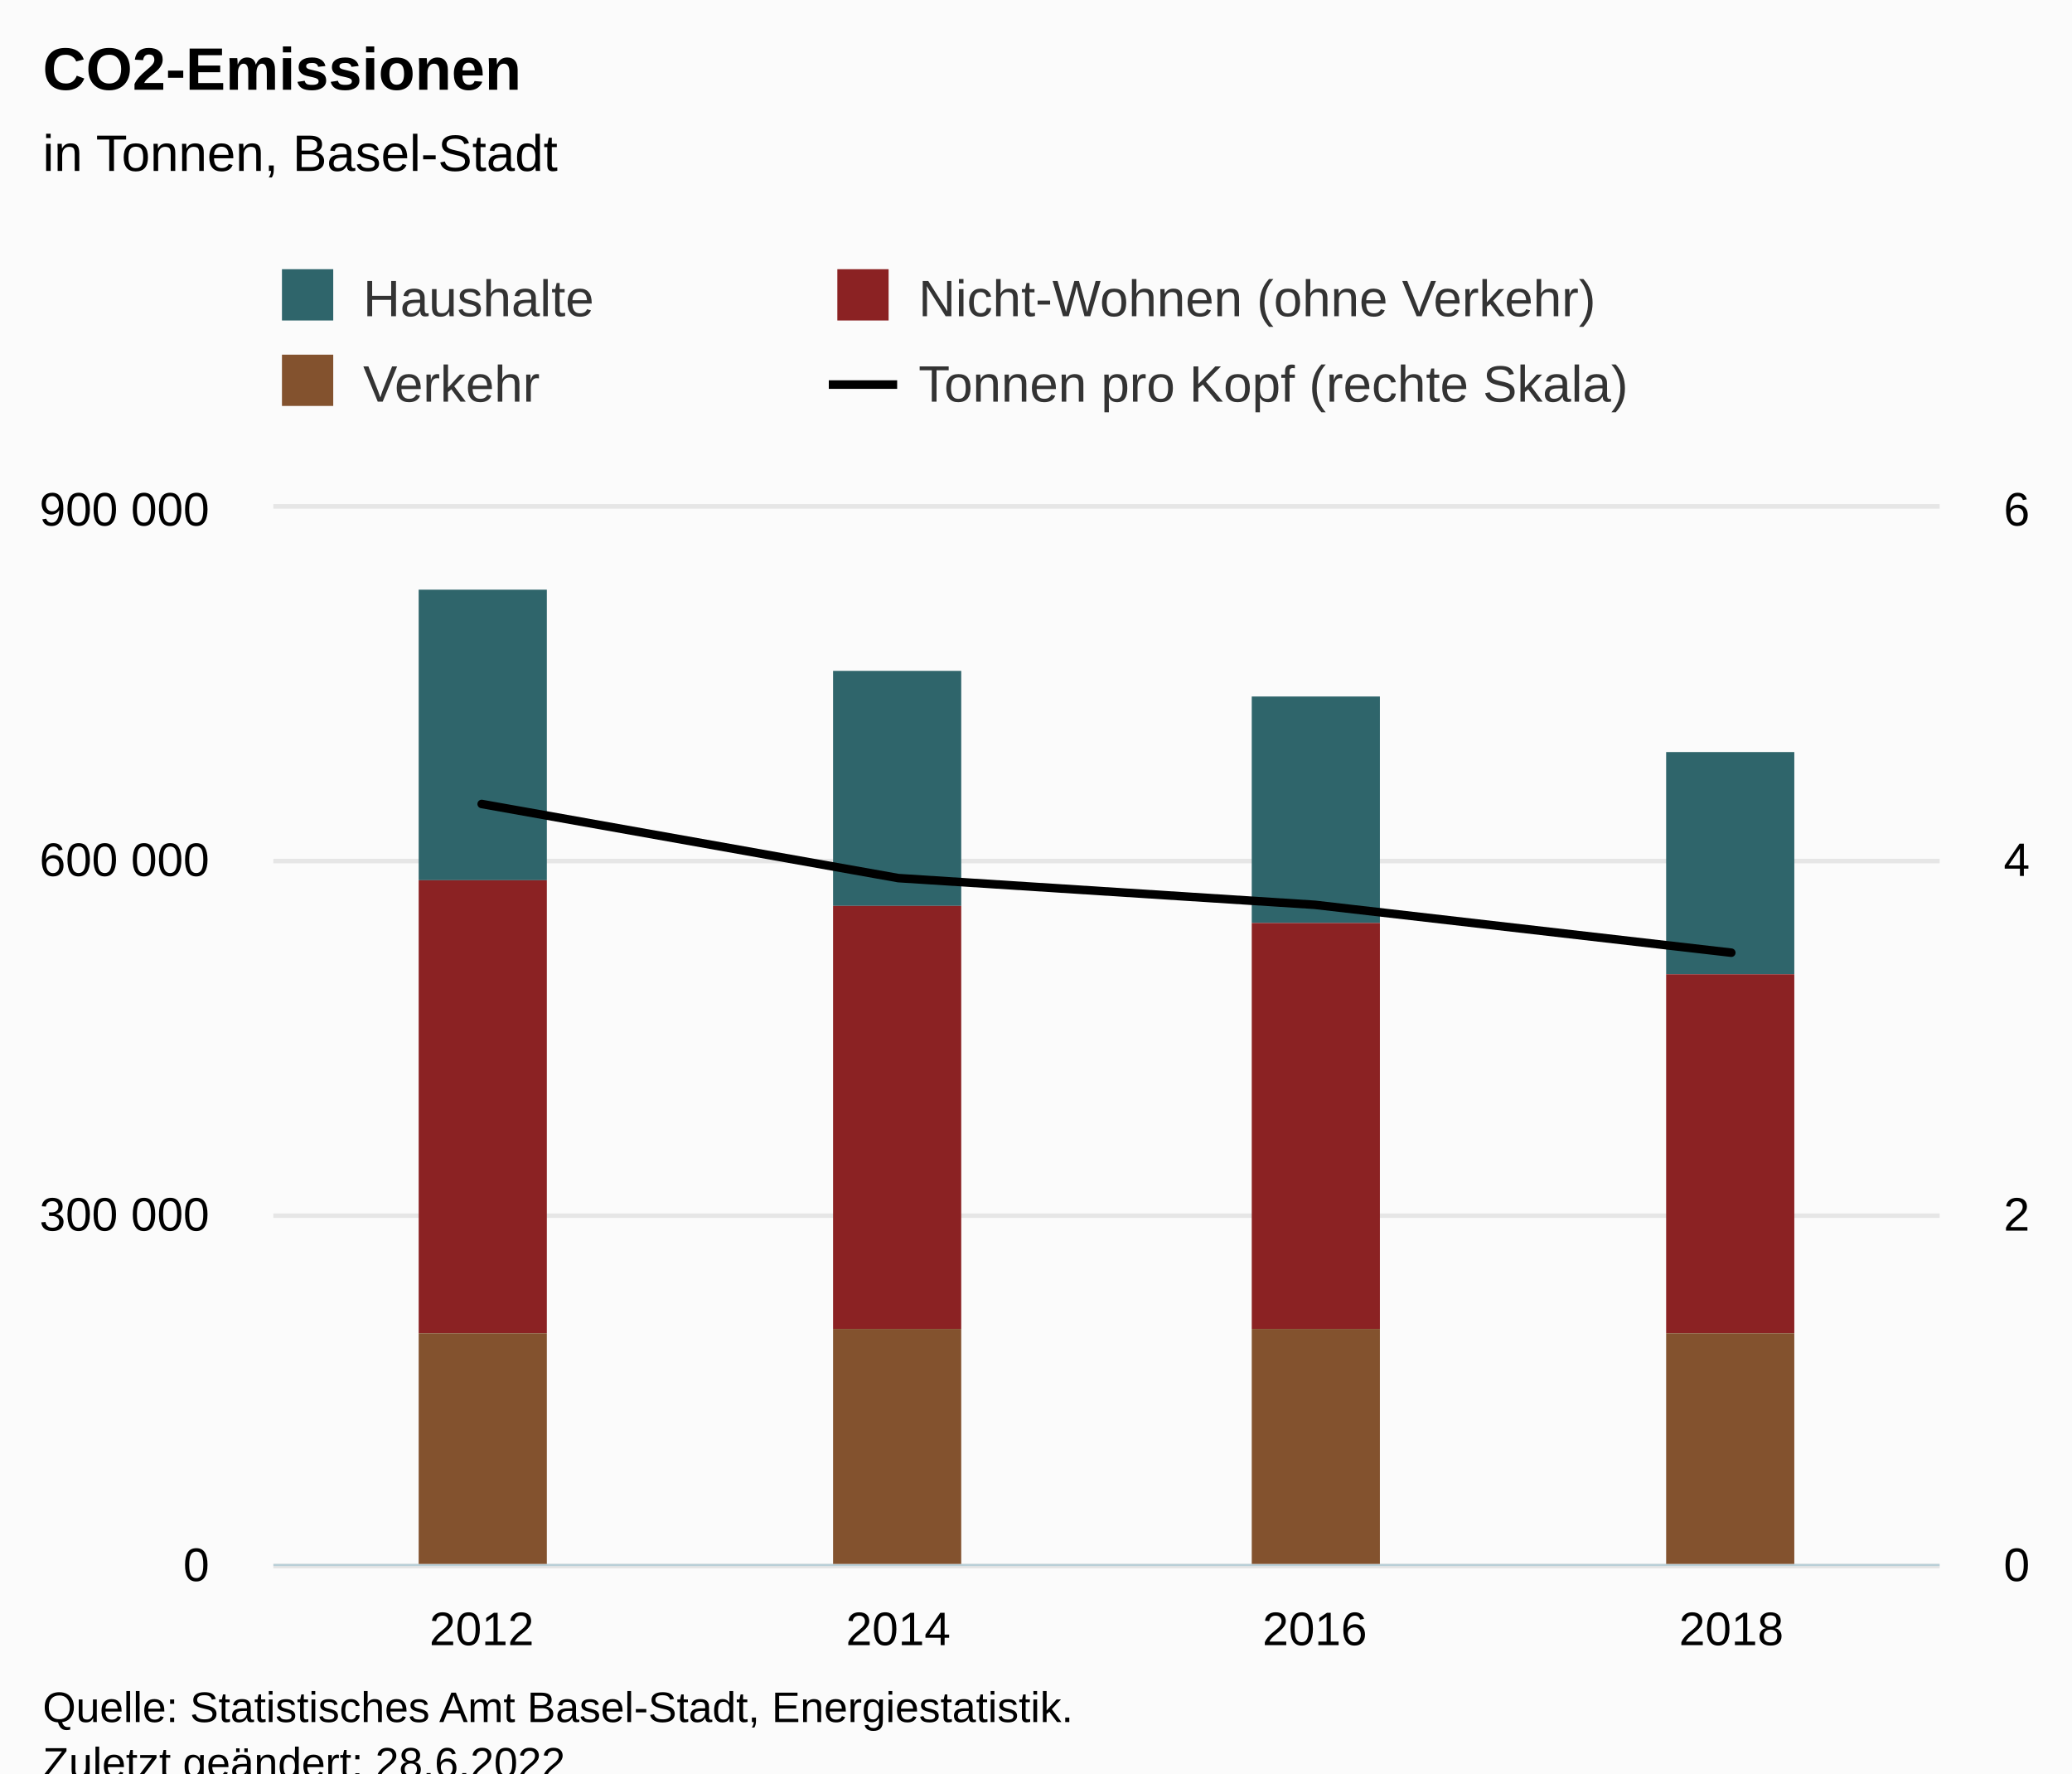
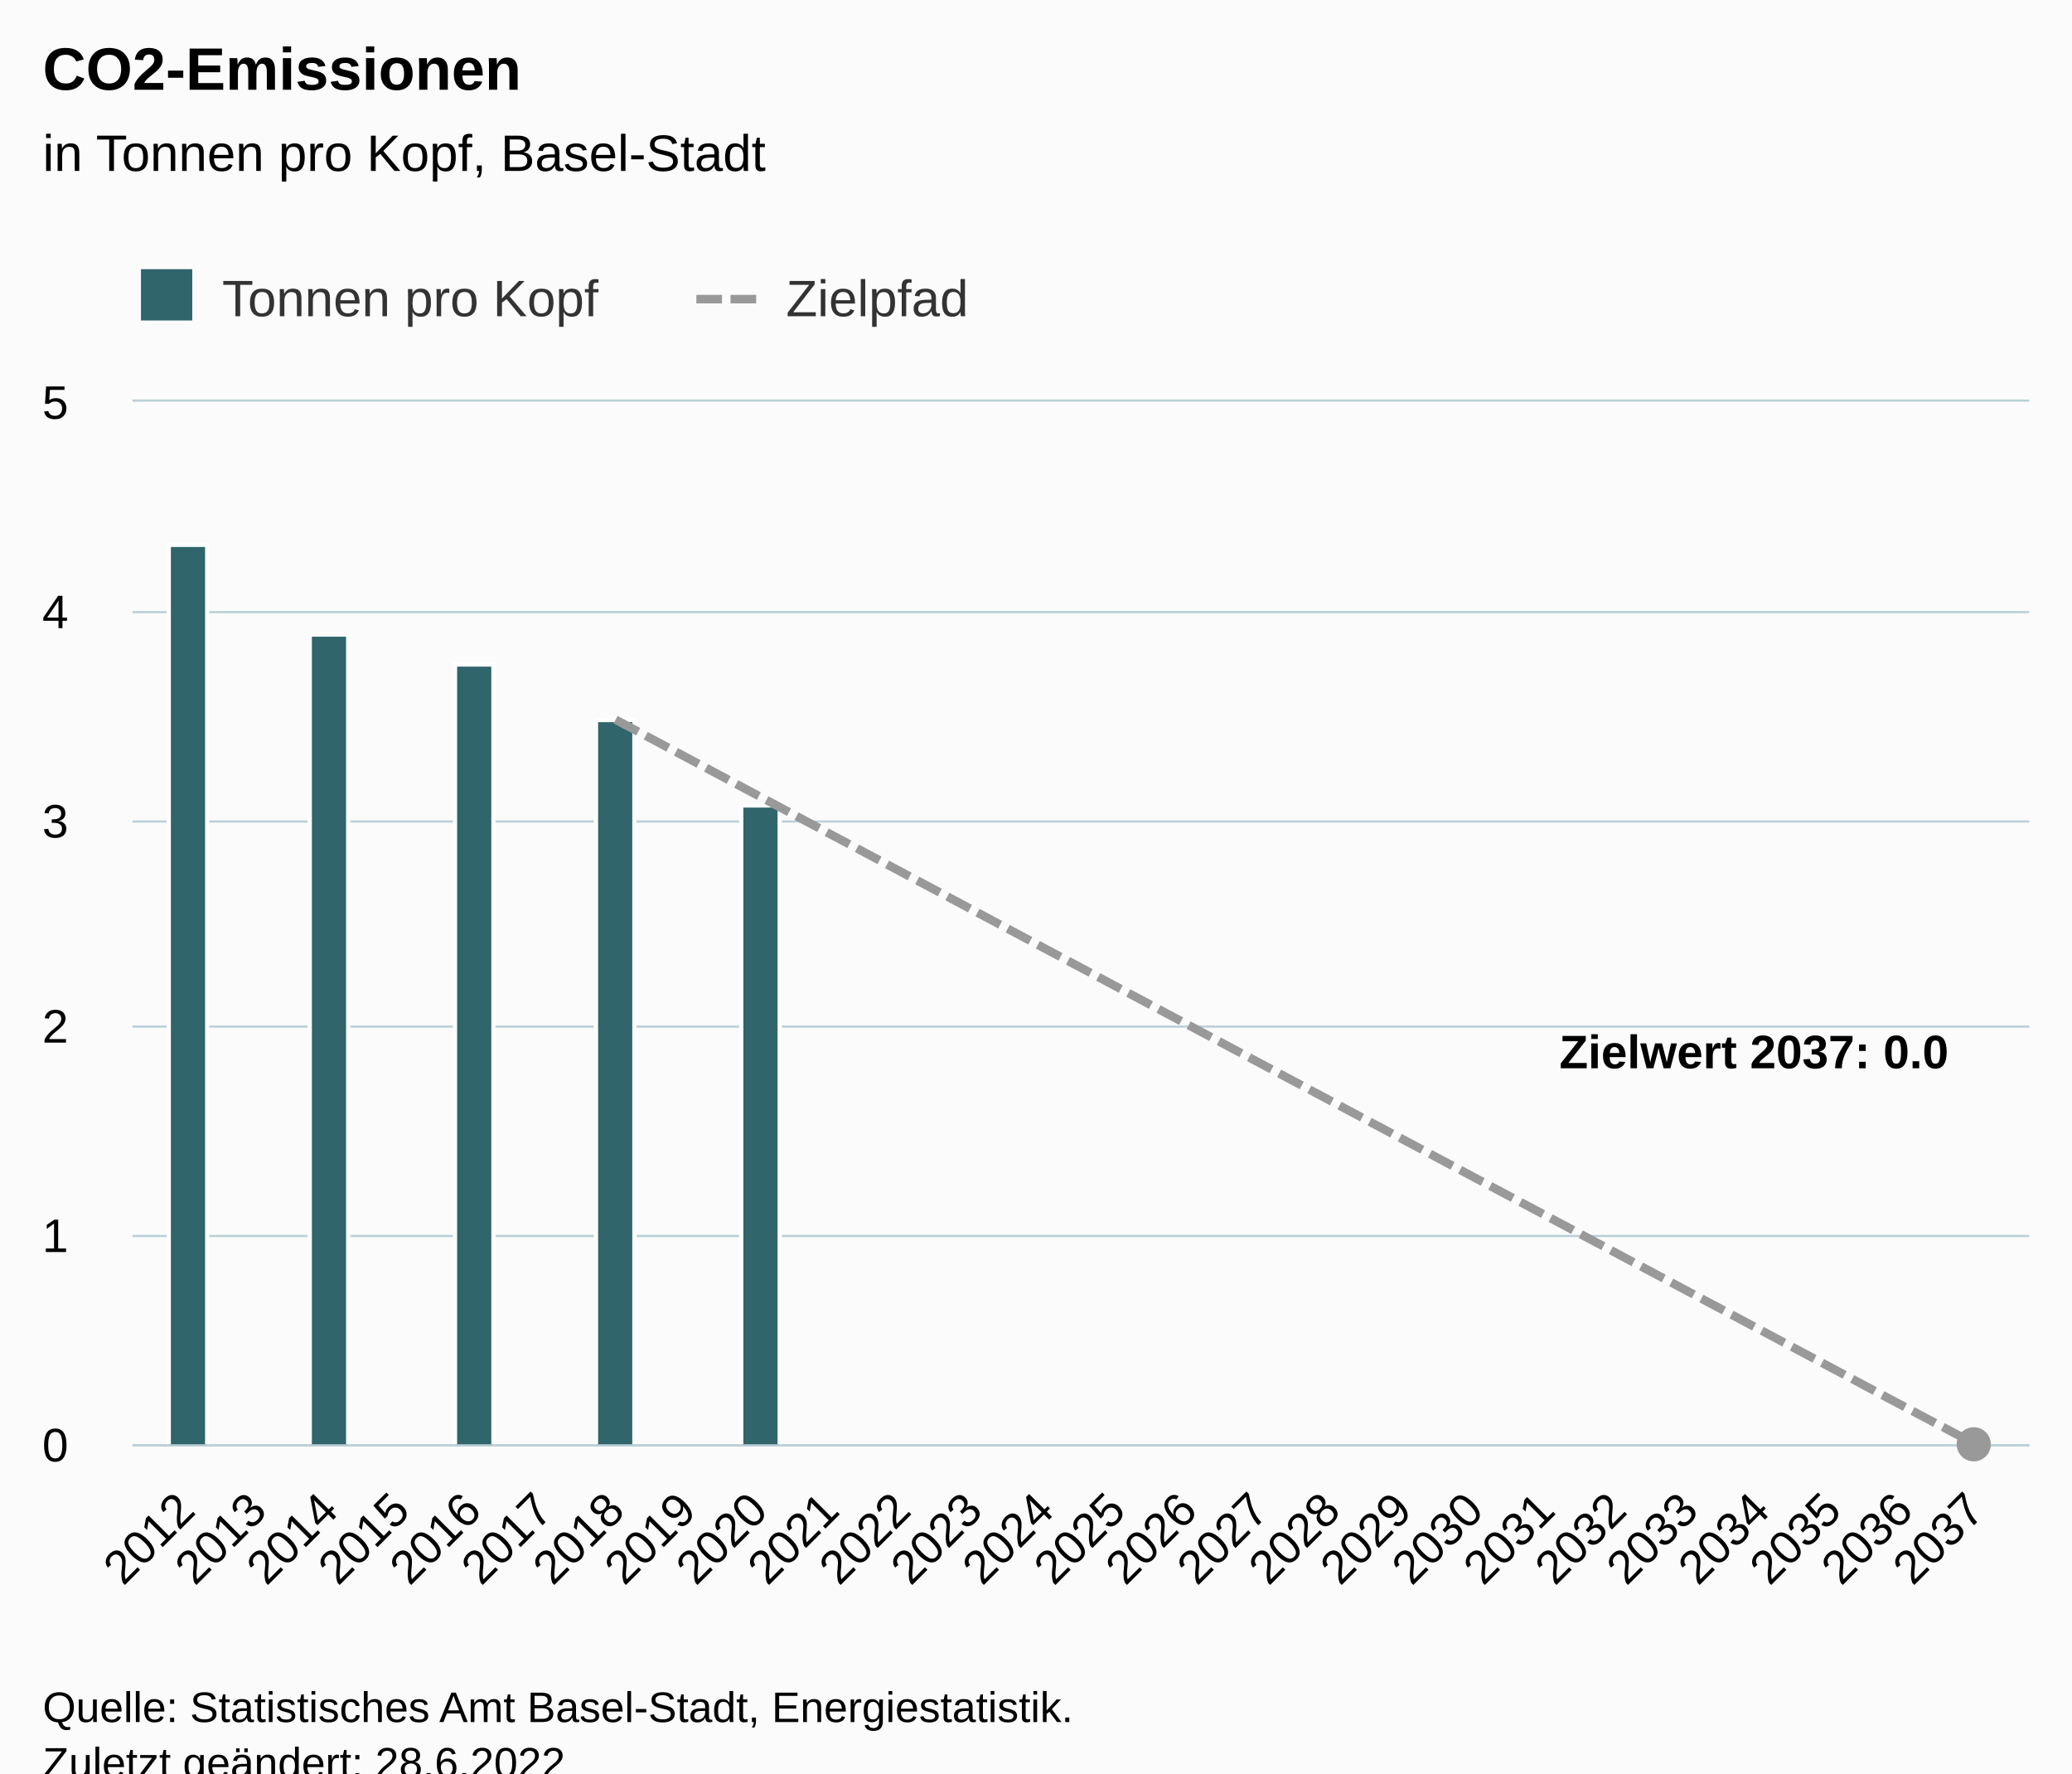
<svg xmlns="http://www.w3.org/2000/svg" version="1.1" class="highcharts-root" style="font-family:Arial;font-size:12px;" viewBox="0 0 485 415">
  <defs>
-     <clipPath id="highcharts-8869vyz-25-">
-       <rect x="0" y="0" width="390" height="247" fill="none" />
+     <clipPath id="highcharts-b0ci56k-59-">
+       <rect x="0" y="0" width="444" height="244" fill="none" />
    </clipPath>
-     <clipPath id="highcharts-8869vyz-30-">
-       <rect x="0" y="0" width="390" height="247" fill="none" />
+     <clipPath id="highcharts-b0ci56k-86-">
+       <rect x="0" y="0" width="444" height="244" fill="none" />
    </clipPath>
-     <clipPath id="highcharts-8869vyz-43-">
-       <rect x="0" y="0" width="390" height="247" fill="none" />
-     </clipPath>
-     <clipPath id="highcharts-8869vyz-44-">
-       <rect x="64" y="119" width="390" height="247" fill="none" />
+     <clipPath id="highcharts-b0ci56k-113-">
+       <rect x="31" y="94" width="444" height="244" fill="none" />
    </clipPath>
  </defs>
  <rect fill="#fbfbfb" class="highcharts-background" x="0" y="0" width="485" height="428" rx="0" ry="0" />
-   <rect fill="none" class="highcharts-plot-background" x="64" y="119" width="390" height="247" />
+   <rect fill="none" class="highcharts-plot-background" x="31" y="94" width="444" height="244" />
  <g class="highcharts-pane-group" data-z-index="0" />
  <g class="highcharts-grid highcharts-xaxis-grid" data-z-index="1">
-     <path fill="none" data-z-index="1" class="highcharts-grid-line" d="M 161.5 119 L 161.5 366" opacity="1" />
-     <path fill="none" data-z-index="1" class="highcharts-grid-line" d="M 258.5 119 L 258.5 366" opacity="1" />
-     <path fill="none" data-z-index="1" class="highcharts-grid-line" d="M 356.5 119 L 356.5 366" opacity="1" />
-     <path fill="none" data-z-index="1" class="highcharts-grid-line" d="M 453.5 119 L 453.5 366" opacity="1" />
-     <path fill="none" data-z-index="1" class="highcharts-grid-line" d="M 63.5 119 L 63.5 366" opacity="1" />
+     <path fill="none" data-z-index="1" class="highcharts-grid-line" d="M 43.5 94 L 43.5 338" opacity="1" />
+     <path fill="none" data-z-index="1" class="highcharts-grid-line" d="M 59.5 94 L 59.5 338" opacity="1" />
+     <path fill="none" data-z-index="1" class="highcharts-grid-line" d="M 76.5 94 L 76.5 338" opacity="1" />
+     <path fill="none" data-z-index="1" class="highcharts-grid-line" d="M 93.5 94 L 93.5 338" opacity="1" />
+     <path fill="none" data-z-index="1" class="highcharts-grid-line" d="M 110.5 94 L 110.5 338" opacity="1" />
+     <path fill="none" data-z-index="1" class="highcharts-grid-line" d="M 126.5 94 L 126.5 338" opacity="1" />
+     <path fill="none" data-z-index="1" class="highcharts-grid-line" d="M 143.5 94 L 143.5 338" opacity="1" />
+     <path fill="none" data-z-index="1" class="highcharts-grid-line" d="M 160.5 94 L 160.5 338" opacity="1" />
+     <path fill="none" data-z-index="1" class="highcharts-grid-line" d="M 177.5 94 L 177.5 338" opacity="1" />
+     <path fill="none" data-z-index="1" class="highcharts-grid-line" d="M 193.5 94 L 193.5 338" opacity="1" />
+     <path fill="none" data-z-index="1" class="highcharts-grid-line" d="M 210.5 94 L 210.5 338" opacity="1" />
+     <path fill="none" data-z-index="1" class="highcharts-grid-line" d="M 227.5 94 L 227.5 338" opacity="1" />
+     <path fill="none" data-z-index="1" class="highcharts-grid-line" d="M 244.5 94 L 244.5 338" opacity="1" />
+     <path fill="none" data-z-index="1" class="highcharts-grid-line" d="M 260.5 94 L 260.5 338" opacity="1" />
+     <path fill="none" data-z-index="1" class="highcharts-grid-line" d="M 277.5 94 L 277.5 338" opacity="1" />
+     <path fill="none" data-z-index="1" class="highcharts-grid-line" d="M 294.5 94 L 294.5 338" opacity="1" />
+     <path fill="none" data-z-index="1" class="highcharts-grid-line" d="M 311.5 94 L 311.5 338" opacity="1" />
+     <path fill="none" data-z-index="1" class="highcharts-grid-line" d="M 327.5 94 L 327.5 338" opacity="1" />
+     <path fill="none" data-z-index="1" class="highcharts-grid-line" d="M 344.5 94 L 344.5 338" opacity="1" />
+     <path fill="none" data-z-index="1" class="highcharts-grid-line" d="M 361.5 94 L 361.5 338" opacity="1" />
+     <path fill="none" data-z-index="1" class="highcharts-grid-line" d="M 378.5 94 L 378.5 338" opacity="1" />
+     <path fill="none" data-z-index="1" class="highcharts-grid-line" d="M 394.5 94 L 394.5 338" opacity="1" />
+     <path fill="none" data-z-index="1" class="highcharts-grid-line" d="M 411.5 94 L 411.5 338" opacity="1" />
+     <path fill="none" data-z-index="1" class="highcharts-grid-line" d="M 428.5 94 L 428.5 338" opacity="1" />
+     <path fill="none" data-z-index="1" class="highcharts-grid-line" d="M 445.5 94 L 445.5 338" opacity="1" />
+     <path fill="none" data-z-index="1" class="highcharts-grid-line" d="M 461.5 94 L 461.5 338" opacity="1" />
  </g>
  <g class="highcharts-grid highcharts-yaxis-grid" data-z-index="1">
-     <path fill="none" stroke="#e6e6e6" stroke-width="1" data-z-index="1" class="highcharts-grid-line" d="M 64 366.5 L 454 366.5" opacity="1" />
-     <path fill="none" stroke="#e6e6e6" stroke-width="1" data-z-index="1" class="highcharts-grid-line" d="M 64 284.5 L 454 284.5" opacity="1" />
-     <path fill="none" stroke="#e6e6e6" stroke-width="1" data-z-index="1" class="highcharts-grid-line" d="M 64 201.5 L 454 201.5" opacity="1" />
-     <path fill="none" stroke="#e6e6e6" stroke-width="1" data-z-index="1" class="highcharts-grid-line" d="M 64 118.5 L 454 118.5" opacity="1" />
+     <path fill="none" stroke="#B9CFD7" stroke-width="0.5" data-z-index="1" class="highcharts-grid-line" d="M 31 338.25 L 475 338.25" opacity="1" />
+     <path fill="none" stroke="#B9CFD7" stroke-width="0.5" data-z-index="1" class="highcharts-grid-line" d="M 31 289.25 L 475 289.25" opacity="1" />
+     <path fill="none" stroke="#B9CFD7" stroke-width="0.5" data-z-index="1" class="highcharts-grid-line" d="M 31 240.25 L 475 240.25" opacity="1" />
+     <path fill="none" stroke="#B9CFD7" stroke-width="0.5" data-z-index="1" class="highcharts-grid-line" d="M 31 192.25 L 475 192.25" opacity="1" />
+     <path fill="none" stroke="#B9CFD7" stroke-width="0.5" data-z-index="1" class="highcharts-grid-line" d="M 31 143.25 L 475 143.25" opacity="1" />
+     <path fill="none" stroke="#B9CFD7" stroke-width="0.5" data-z-index="1" class="highcharts-grid-line" d="M 31 93.75 L 475 93.75" opacity="1" />
  </g>
-   <g class="highcharts-grid highcharts-yaxis-grid" data-z-index="1">
-     <path fill="none" stroke="#e6e6e6" stroke-width="1" data-z-index="1" class="highcharts-grid-line" d="M 64 366.5 L 454 366.5" opacity="1" />
-     <path fill="none" stroke="#e6e6e6" stroke-width="1" data-z-index="1" class="highcharts-grid-line" d="M 64 284.5 L 454 284.5" opacity="1" />
-     <path fill="none" stroke="#e6e6e6" stroke-width="1" data-z-index="1" class="highcharts-grid-line" d="M 64 201.5 L 454 201.5" opacity="1" />
-     <path fill="none" stroke="#e6e6e6" stroke-width="1" data-z-index="1" class="highcharts-grid-line" d="M 64 118.5 L 454 118.5" opacity="1" />
-   </g>
-   <rect fill="none" class="highcharts-plot-border" data-z-index="1" x="64" y="119" width="390" height="247" />
+   <rect fill="none" class="highcharts-plot-border" data-z-index="1" x="31" y="94" width="444" height="244" />
  <g class="highcharts-axis highcharts-xaxis" data-z-index="2">
-     <path fill="none" class="highcharts-axis-line" stroke="#B9CFD7" stroke-width="0.5" data-z-index="7" d="M 64 366.25 L 454 366.25" />
+     <path fill="none" class="highcharts-axis-line" stroke="#B9CFD7" stroke-width="0.5" data-z-index="7" d="M 31 338.25 L 475 338.25" />
  </g>
  <g class="highcharts-axis highcharts-yaxis" data-z-index="2">
-     <path fill="none" class="highcharts-axis-line" data-z-index="7" d="M 64 119 L 64 366" />
-   </g>
-   <g class="highcharts-axis highcharts-yaxis" data-z-index="2">
-     <path fill="none" class="highcharts-axis-line" data-z-index="7" d="M 454 119 L 454 366" />
+     <path fill="none" class="highcharts-axis-line" data-z-index="7" d="M 31 94 L 31 338" />
  </g>
  <g class="highcharts-series-group" data-z-index="3">
-     <g class="highcharts-series highcharts-series-0 highcharts-column-series" data-z-index="0.1" opacity="1" transform="translate(64,119) scale(1 1)" clip-path="url(#highcharts-8869vyz-30-)">
-       <rect x="34" y="19" width="30" height="68" fill="#2F656B" opacity="1" class="highcharts-point" />
-       <rect x="131" y="38" width="30" height="55" fill="#2F656B" opacity="1" class="highcharts-point" />
-       <rect x="229" y="44" width="30" height="53" fill="#2F656B" opacity="1" class="highcharts-point" />
-       <rect x="326" y="57" width="30" height="52" fill="#2F656B" opacity="1" class="highcharts-point" />
+     <g class="highcharts-series highcharts-series-0 highcharts-column-series" data-z-index="0.1" opacity="1" transform="translate(31,94) scale(1 1)" clip-path="url(#highcharts-b0ci56k-86-)">
+       <rect x="8.5" y="33.5" width="9" height="211" fill="#2F656B" stroke="#ffffff" stroke-width="1" opacity="1" class="highcharts-point" />
+       <rect x="41.5" y="54.5" width="9" height="190" fill="#2F656B" stroke="#ffffff" stroke-width="1" opacity="1" class="highcharts-point" />
+       <rect x="75.5" y="61.5" width="9" height="183" fill="#2F656B" stroke="#ffffff" stroke-width="1" opacity="1" class="highcharts-point" />
+       <rect x="108.5" y="74.5" width="9" height="170" fill="#2F656B" stroke="#ffffff" stroke-width="1" opacity="1" class="highcharts-point" />
+       <rect x="142.5" y="94.5" width="9" height="150" fill="#2F656B" stroke="#ffffff" stroke-width="1" opacity="1" class="highcharts-point" />
    </g>
-     <g class="highcharts-markers highcharts-series-0 highcharts-column-series" data-z-index="0.1" opacity="1" transform="translate(64,119) scale(1 1)" clip-path="none" />
-     <g class="highcharts-series highcharts-series-1 highcharts-column-series" data-z-index="0.1" opacity="1" transform="translate(64,119) scale(1 1)" clip-path="url(#highcharts-8869vyz-30-)">
-       <rect x="34" y="87" width="30" height="106" fill="#8B2223" opacity="1" class="highcharts-point" />
-       <rect x="131" y="93" width="30" height="99" fill="#8B2223" opacity="1" class="highcharts-point" />
-       <rect x="229" y="97" width="30" height="95" fill="#8B2223" opacity="1" class="highcharts-point" />
-       <rect x="326" y="109" width="30" height="84" fill="#8B2223" opacity="1" class="highcharts-point" />
+     <g class="highcharts-markers highcharts-series-0 highcharts-column-series" data-z-index="0.1" opacity="1" transform="translate(31,94) scale(1 1)" clip-path="none" />
+     <g class="highcharts-series highcharts-series-1 highcharts-line-series" data-z-index="0.1" opacity="1" transform="translate(31,94) scale(1 1)" clip-path="url(#highcharts-b0ci56k-86-)">
+       <path fill="none" d="M 113.094 74.42 L 129.849 83.35 L 146.604 92.281 L 163.358 101.211 L 180.113 110.142 L 196.868 119.072 L 213.623 128.002 L 230.377 136.933 L 247.132 145.863 L 263.887 154.794 L 280.642 163.724 L 297.396 172.654 L 314.151 181.585 L 330.906 190.515 L 347.66 199.446 L 364.415 208.376 L 381.17 217.306 L 397.925 226.237 L 414.679 235.167 L 431.434 244" class="highcharts-graph" data-z-index="1" stroke="#999999" stroke-width="2" stroke-dasharray="6,2" />
    </g>
-     <g class="highcharts-markers highcharts-series-1 highcharts-column-series" data-z-index="0.1" opacity="1" transform="translate(64,119) scale(1 1)" clip-path="none" />
-     <g class="highcharts-series highcharts-series-2 highcharts-column-series" data-z-index="0.1" opacity="1" transform="translate(64,119) scale(1 1)" clip-path="url(#highcharts-8869vyz-30-)">
-       <rect x="34" y="193" width="30" height="55" fill="#83522E" opacity="1" class="highcharts-point" />
-       <rect x="131" y="192" width="30" height="56" fill="#83522E" opacity="1" class="highcharts-point" />
-       <rect x="229" y="192" width="30" height="56" fill="#83522E" opacity="1" class="highcharts-point" />
-       <rect x="326" y="193" width="30" height="55" fill="#83522E" opacity="1" class="highcharts-point" />
+     <g class="highcharts-markers highcharts-series-1 highcharts-line-series" data-z-index="0.1" opacity="1" transform="translate(31,94) scale(1 1)" clip-path="none">
+       <path fill="#999999" d="M 431 248 A 4 4 0 1 1 431.004 248 Z" opacity="1" class="highcharts-point" />
    </g>
-     <g class="highcharts-markers highcharts-series-2 highcharts-column-series" data-z-index="0.1" opacity="1" transform="translate(64,119) scale(1 1)" clip-path="none" />
-     <g class="highcharts-series highcharts-series-3 highcharts-line-series" data-z-index="0.1" opacity="1" transform="translate(64,119) scale(1 1)" clip-path="url(#highcharts-8869vyz-43-)">
-       <path fill="none" d="M 48.75 69.152 L 146.25 86.495 L 243.75 92.749 L 341.25 103.952" class="highcharts-graph" data-z-index="1" stroke="#000000" stroke-width="2" stroke-linejoin="round" stroke-linecap="round" />
-     </g>
-     <g class="highcharts-markers highcharts-series-3 highcharts-line-series" data-z-index="0.1" opacity="1" transform="translate(64,119) scale(1 1)" clip-path="none" />
  </g>
  <text x="10" text-anchor="start" class="highcharts-title" data-z-index="4" style="color:#000000;font-size:14px;font-weight:bold;fill:#000000;" y="21">
    <tspan>CO2-Emissionen</tspan>
  </text>
  <text x="10" text-anchor="start" class="highcharts-subtitle" data-z-index="4" style="color:#000000;font-size:12px;font-weight:normal;fill:#000000;" y="40">
-     <tspan>in Tonnen, Basel-Stadt</tspan>
+     <tspan>in Tonnen pro Kopf, Basel-Stadt</tspan>
  </text>
-   <text x="10" text-anchor="start" class="highcharts-caption" data-z-index="4" style="color:#666666;fill:#666666;" y="400" />
-   <g class="highcharts-legend" data-z-index="7" transform="translate(56,56)">
-     <rect fill="none" class="highcharts-legend-box" rx="0" ry="0" x="0" y="0" width="308" height="51" visibility="visible" />
+   <text x="10" text-anchor="start" class="highcharts-caption" data-z-index="4" style="color:#666666;fill:#666666;" y="385" />
+   <g class="highcharts-data-labels highcharts-series-1 highcharts-line-series" data-z-index="6" opacity="1" transform="translate(31,94) scale(1 1)">
+     <g class="highcharts-label highcharts-data-label highcharts-data-label-color-undefined" data-z-index="1" transform="translate(329,140)">
+       <text x="5" data-z-index="1" y="16" style="color:#000000;font-size:11px;font-weight:bold;fill:#000000;">
+         <tspan>Zielwert 2037: 0.0</tspan>
+       </text>
+     </g>
+   </g>
+   <g class="highcharts-legend" data-z-index="7" transform="translate(23,56)">
+     <rect fill="none" class="highcharts-legend-box" rx="0" ry="0" x="0" y="0" width="213" height="26" visibility="visible" />
    <g data-z-index="1">
      <g>
        <g class="highcharts-legend-item highcharts-column-series highcharts-color-undefined highcharts-series-0" data-z-index="1" transform="translate(8,3)">
-           <text x="21" style="color:#333333;cursor:pointer;font-size:12px;font-weight:normal;white-space:nowrap;fill:#333333;" text-anchor="start" data-z-index="2" y="15">
-             <tspan>Haushalte</tspan>
+           <text x="21" style="color:#333333;cursor:pointer;font-size:12px;font-weight:normal;fill:#333333;" text-anchor="start" data-z-index="2" y="15">
+             <tspan>Tonnen pro Kopf</tspan>
          </text>
          <rect x="2" y="4" width="12" height="12" fill="#2F656B" class="highcharts-point" data-z-index="3" />
        </g>
-         <g class="highcharts-legend-item highcharts-column-series highcharts-color-undefined highcharts-series-1" data-z-index="1" transform="translate(138,3)">
-           <text x="21" y="15" style="color:#333333;cursor:pointer;font-size:12px;font-weight:normal;white-space:nowrap;fill:#333333;" text-anchor="start" data-z-index="2">
-             <tspan>Nicht-Wohnen (ohne Verkehr)</tspan>
-           </text>
-           <rect x="2" y="4" width="12" height="12" fill="#8B2223" class="highcharts-point" data-z-index="3" />
-         </g>
-         <g class="highcharts-legend-item highcharts-column-series highcharts-color-undefined highcharts-series-2" data-z-index="1" transform="translate(8,23)">
-           <text x="21" y="15" style="color:#333333;cursor:pointer;font-size:12px;font-weight:normal;white-space:nowrap;fill:#333333;" text-anchor="start" data-z-index="2">
-             <tspan>Verkehr</tspan>
-           </text>
-           <rect x="2" y="4" width="12" height="12" fill="#83522E" class="highcharts-point" data-z-index="3" />
-         </g>
-         <g class="highcharts-legend-item highcharts-line-series highcharts-color-undefined highcharts-series-3" data-z-index="1" transform="translate(138,23)">
-           <path fill="none" d="M 0 11 L 16 11" class="highcharts-graph" stroke="#000000" stroke-width="2" />
-           <text x="21" y="15" style="color:#333333;cursor:pointer;font-size:12px;font-weight:normal;white-space:nowrap;fill:#333333;" text-anchor="start" data-z-index="2">
-             <tspan>Tonnen pro Kopf (rechte Skala)</tspan>
+         <g class="highcharts-legend-item highcharts-line-series highcharts-color-undefined highcharts-series-1" data-z-index="1" transform="translate(140,3)">
+           <path fill="none" d="M 0 11 L 16 11" class="highcharts-graph" stroke-dasharray="6,2" stroke="#999999" stroke-width="2" />
+           <text x="21" y="15" style="color:#333333;cursor:pointer;font-size:12px;font-weight:normal;fill:#333333;" text-anchor="start" data-z-index="2">
+             <tspan>Zielpfad</tspan>
          </text>
        </g>
      </g>
    </g>
  </g>
  <g class="highcharts-axis-labels highcharts-xaxis-labels" data-z-index="7">
-     <text x="112.75" style="color:#000000;cursor:default;font-size:11px;fill:#000000;" text-anchor="middle" transform="translate(0,0)" y="385" opacity="1">2012</text>
-     <text x="210.25" style="color:#000000;cursor:default;font-size:11px;fill:#000000;" text-anchor="middle" transform="translate(0,0)" y="385" opacity="1">2014</text>
-     <text x="307.75" style="color:#000000;cursor:default;font-size:11px;fill:#000000;" text-anchor="middle" transform="translate(0,0)" y="385" opacity="1">2016</text>
-     <text x="405.25" style="color:#000000;cursor:default;font-size:11px;fill:#000000;" text-anchor="middle" transform="translate(0,0)" y="385" opacity="1">2018</text>
+     <text x="46.159" style="color:#000000;cursor:default;font-size:11px;fill:#000000;" text-anchor="end" transform="translate(0,0) rotate(-45 46.15876 354)" y="354" opacity="1">2012</text>
+     <text x="62.913" style="color:#000000;cursor:default;font-size:11px;fill:#000000;" text-anchor="end" transform="translate(0,0) rotate(-45 62.91348 354)" y="354" opacity="1">2013</text>
+     <text x="79.668" style="color:#000000;cursor:default;font-size:11px;fill:#000000;" text-anchor="end" transform="translate(0,0) rotate(-45 79.6682 354)" y="354" opacity="1">2014</text>
+     <text x="96.423" style="color:#000000;cursor:default;font-size:11px;fill:#000000;" text-anchor="end" transform="translate(0,0) rotate(-45 96.42291 354)" y="354" opacity="1">2015</text>
+     <text x="113.178" style="color:#000000;cursor:default;font-size:11px;fill:#000000;" text-anchor="end" transform="translate(0,0) rotate(-45 113.1776 354)" y="354" opacity="1">2016</text>
+     <text x="129.932" style="color:#000000;cursor:default;font-size:11px;fill:#000000;" text-anchor="end" transform="translate(0,0) rotate(-45 129.9323 354)" y="354" opacity="1">2017</text>
+     <text x="146.687" style="color:#000000;cursor:default;font-size:11px;fill:#000000;" text-anchor="end" transform="translate(0,0) rotate(-45 146.6871 354)" y="354" opacity="1">2018</text>
+     <text x="163.442" style="color:#000000;cursor:default;font-size:11px;fill:#000000;" text-anchor="end" transform="translate(0,0) rotate(-45 163.4418 354)" y="354" opacity="1">2019</text>
+     <text x="180.196" style="color:#000000;cursor:default;font-size:11px;fill:#000000;" text-anchor="end" transform="translate(0,0) rotate(-45 180.1965 354)" y="354" opacity="1">2020</text>
+     <text x="196.951" style="color:#000000;cursor:default;font-size:11px;fill:#000000;" text-anchor="end" transform="translate(0,0) rotate(-45 196.9512 354)" y="354" opacity="1">2021</text>
+     <text x="213.706" style="color:#000000;cursor:default;font-size:11px;fill:#000000;" text-anchor="end" transform="translate(0,0) rotate(-45 213.7059 354)" y="354" opacity="1">2022</text>
+     <text x="230.461" style="color:#000000;cursor:default;font-size:11px;fill:#000000;" text-anchor="end" transform="translate(0,0) rotate(-45 230.4606 354)" y="354" opacity="1">2023</text>
+     <text x="247.215" style="color:#000000;cursor:default;font-size:11px;fill:#000000;" text-anchor="end" transform="translate(0,0) rotate(-45 247.2154 354)" y="354" opacity="1">2024</text>
+     <text x="263.97" style="color:#000000;cursor:default;font-size:11px;fill:#000000;" text-anchor="end" transform="translate(0,0) rotate(-45 263.9701 354)" y="354" opacity="1">2025</text>
+     <text x="280.725" style="color:#000000;cursor:default;font-size:11px;fill:#000000;" text-anchor="end" transform="translate(0,0) rotate(-45 280.7248 354)" y="354" opacity="1">2026</text>
+     <text x="297.48" style="color:#000000;cursor:default;font-size:11px;fill:#000000;" text-anchor="end" transform="translate(0,0) rotate(-45 297.4795 354)" y="354" opacity="1">2027</text>
+     <text x="314.234" style="color:#000000;cursor:default;font-size:11px;fill:#000000;" text-anchor="end" transform="translate(0,0) rotate(-45 314.2342 354)" y="354" opacity="1">2028</text>
+     <text x="330.989" style="color:#000000;cursor:default;font-size:11px;fill:#000000;" text-anchor="end" transform="translate(0,0) rotate(-45 330.989 354)" y="354" opacity="1">2029</text>
+     <text x="347.744" style="color:#000000;cursor:default;font-size:11px;fill:#000000;" text-anchor="end" transform="translate(0,0) rotate(-45 347.7437 354)" y="354" opacity="1">2030</text>
+     <text x="364.498" style="color:#000000;cursor:default;font-size:11px;fill:#000000;" text-anchor="end" transform="translate(0,0) rotate(-45 364.4984 354)" y="354" opacity="1">2031</text>
+     <text x="381.253" style="color:#000000;cursor:default;font-size:11px;fill:#000000;" text-anchor="end" transform="translate(0,0) rotate(-45 381.2531 354)" y="354" opacity="1">2032</text>
+     <text x="398.008" style="color:#000000;cursor:default;font-size:11px;fill:#000000;" text-anchor="end" transform="translate(0,0) rotate(-45 398.0078 354)" y="354" opacity="1">2033</text>
+     <text x="414.763" style="color:#000000;cursor:default;font-size:11px;fill:#000000;" text-anchor="end" transform="translate(0,0) rotate(-45 414.7625 354)" y="354" opacity="1">2034</text>
+     <text x="431.517" style="color:#000000;cursor:default;font-size:11px;fill:#000000;" text-anchor="end" transform="translate(0,0) rotate(-45 431.5173 354)" y="354" opacity="1">2035</text>
+     <text x="448.272" style="color:#000000;cursor:default;font-size:11px;fill:#000000;" text-anchor="end" transform="translate(0,0) rotate(-45 448.272 354)" y="354" opacity="1">2036</text>
+     <text x="465.027" style="color:#000000;cursor:default;font-size:11px;fill:#000000;" text-anchor="end" transform="translate(0,0) rotate(-45 465.0267 354)" y="354" opacity="1">2037</text>
  </g>
  <g class="highcharts-axis-labels highcharts-yaxis-labels" data-z-index="7">
-     <text x="49" style="color:black;cursor:default;font-size:11px;fill:black;" text-anchor="end" transform="translate(0,0)" y="370" opacity="1">0</text>
-     <text x="49" style="color:black;cursor:default;font-size:11px;fill:black;" text-anchor="end" transform="translate(0,0)" y="288" opacity="1">
-       <tspan>300 000</tspan>
-     </text>
-     <text x="49" style="color:black;cursor:default;font-size:11px;fill:black;" text-anchor="end" transform="translate(0,0)" y="205" opacity="1">
-       <tspan>600 000</tspan>
-     </text>
-     <text x="49" style="color:black;cursor:default;font-size:11px;fill:black;" text-anchor="end" transform="translate(0,0)" y="123" opacity="1">
-       <tspan>900 000</tspan>
-     </text>
-   </g>
-   <g class="highcharts-axis-labels highcharts-yaxis-labels" data-z-index="7">
-     <text x="469" style="color:black;cursor:default;font-size:11px;fill:black;" text-anchor="start" transform="translate(0,0)" y="370" opacity="1">0</text>
-     <text x="469" style="color:black;cursor:default;font-size:11px;fill:black;" text-anchor="start" transform="translate(0,0)" y="288" opacity="1">2</text>
-     <text x="469" style="color:black;cursor:default;font-size:11px;fill:black;" text-anchor="start" transform="translate(0,0)" y="205" opacity="1">4</text>
-     <text x="469" style="color:black;cursor:default;font-size:11px;fill:black;" text-anchor="start" transform="translate(0,0)" y="123" opacity="1">6</text>
+     <text x="16" style="color:#000000;cursor:default;font-size:11px;fill:#000000;" text-anchor="end" transform="translate(0,0)" y="342" opacity="1">0</text>
+     <text x="16" style="color:#000000;cursor:default;font-size:11px;fill:#000000;" text-anchor="end" transform="translate(0,0)" y="293" opacity="1">1</text>
+     <text x="16" style="color:#000000;cursor:default;font-size:11px;fill:#000000;" text-anchor="end" transform="translate(0,0)" y="244" opacity="1">2</text>
+     <text x="16" style="color:#000000;cursor:default;font-size:11px;fill:#000000;" text-anchor="end" transform="translate(0,0)" y="196" opacity="1">3</text>
+     <text x="16" style="color:#000000;cursor:default;font-size:11px;fill:#000000;" text-anchor="end" transform="translate(0,0)" y="147" opacity="1">4</text>
+     <text x="16" style="color:#000000;cursor:default;font-size:11px;fill:#000000;" text-anchor="end" transform="translate(0,0)" y="98" opacity="1">5</text>
  </g>
  <text x="10" class="highcharts-credits" text-anchor="start" data-z-index="8" style="cursor:default;color:#000000;font-size:10px;fill:#000000;" y="403">
    <tspan>Quelle: Statistisches Amt Basel-Stadt, Energiestatistik.</tspan>
    <tspan x="10" dy="13">Zuletzt geändert: 28.6.2022</tspan>
  </text>
-   <g class="highcharts-control-points" data-z-index="99" clip-path="url(#highcharts-8869vyz-44-)" />
+   <g class="highcharts-control-points" data-z-index="99" clip-path="url(#highcharts-b0ci56k-113-)" />
</svg>
